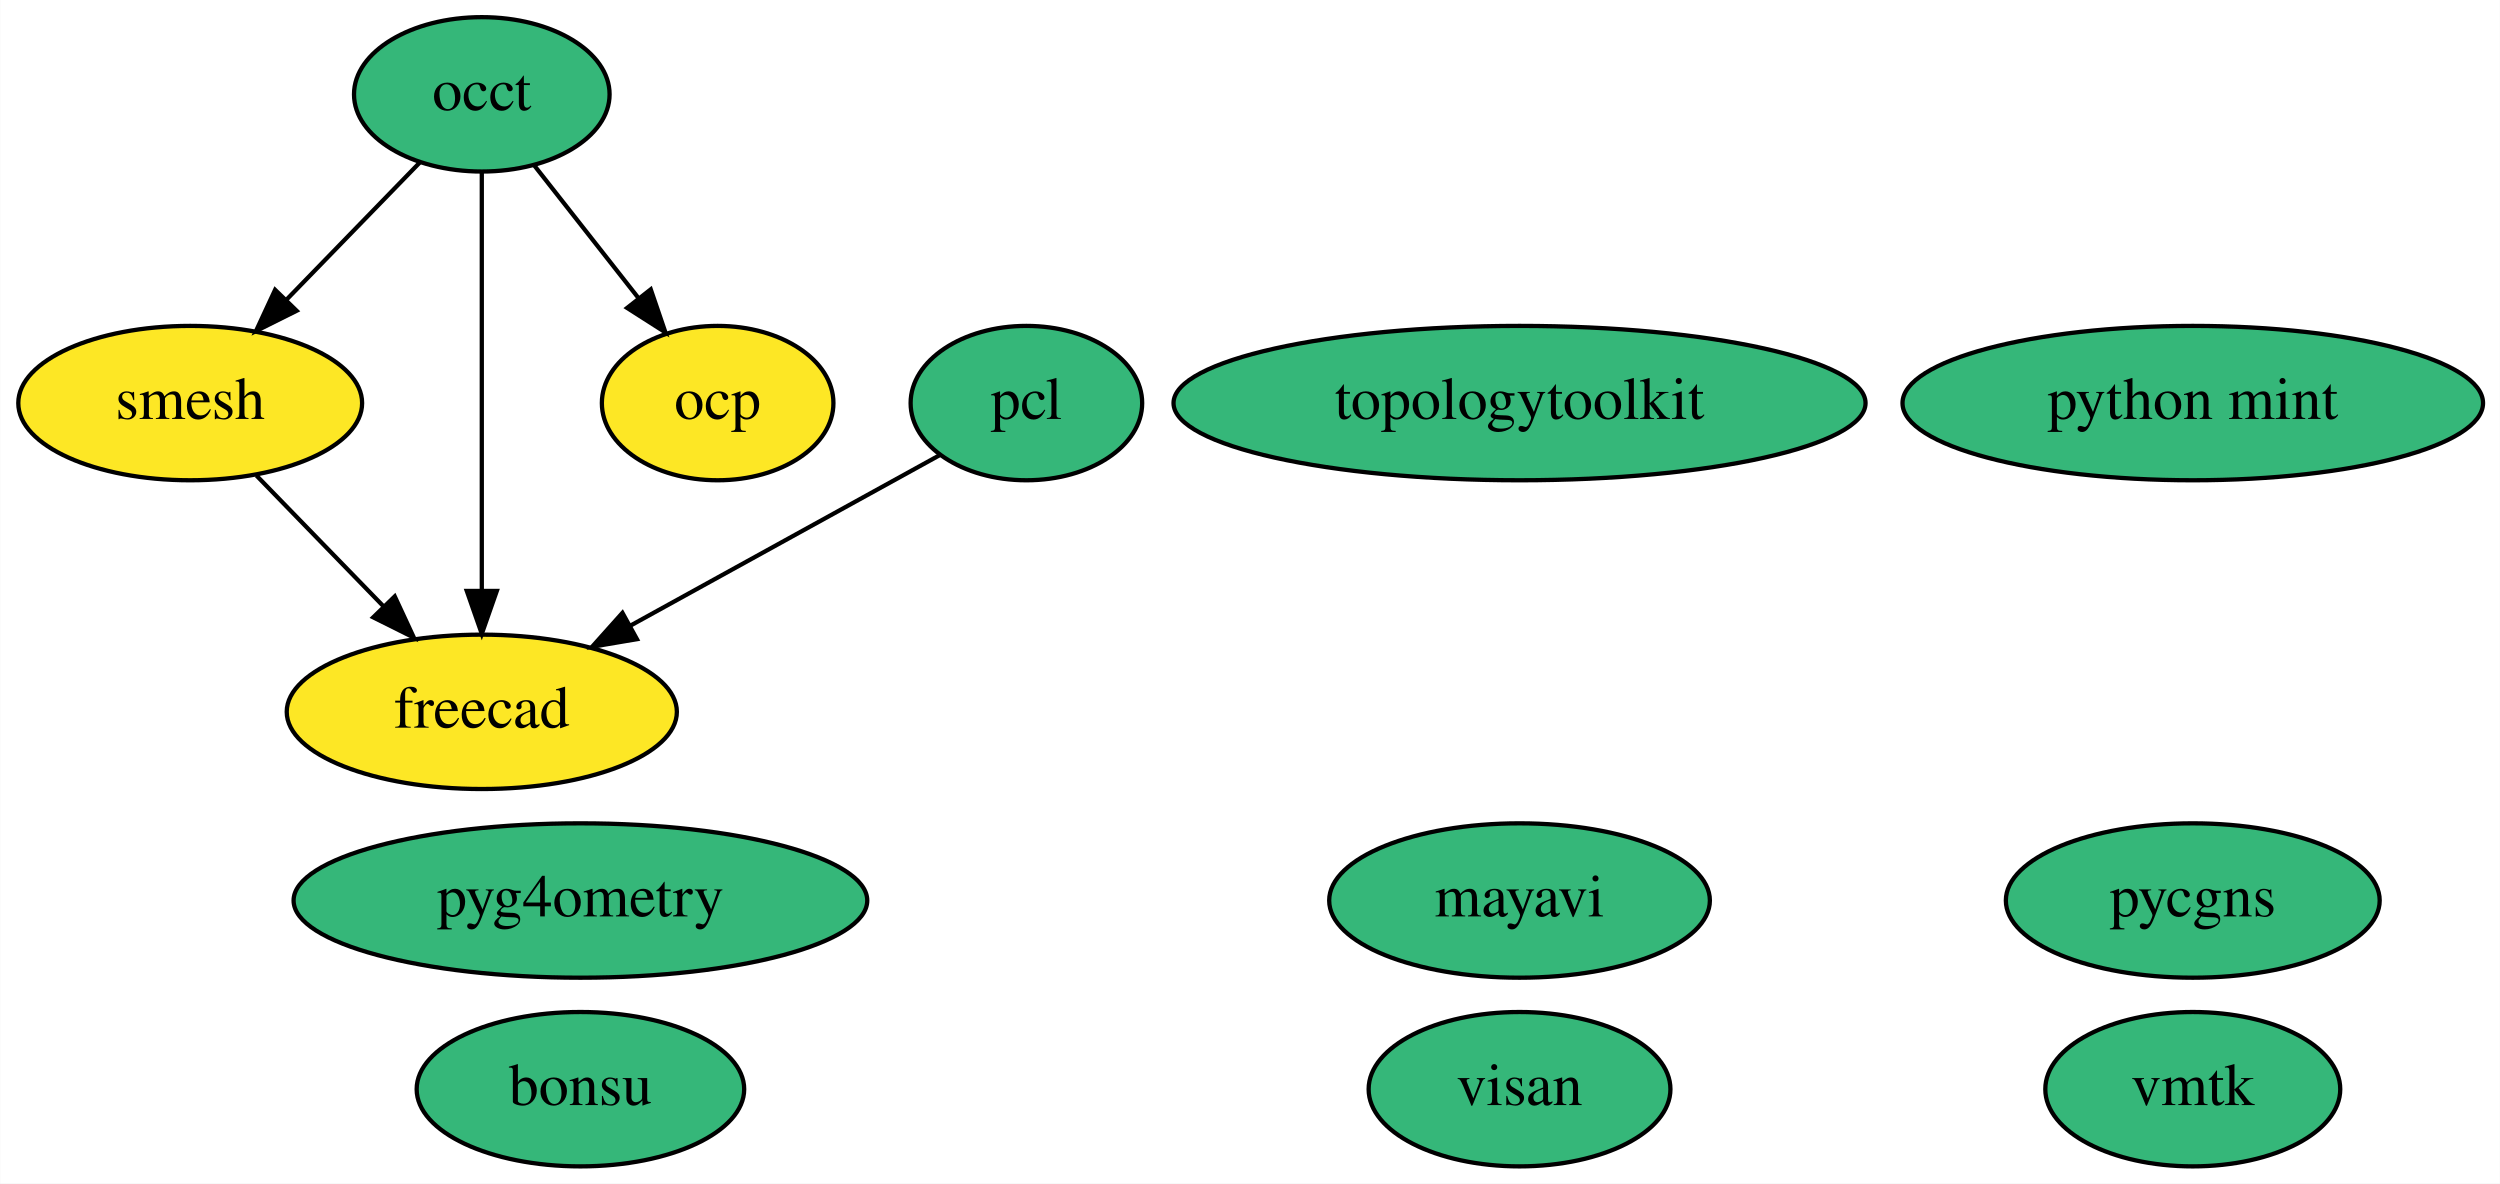
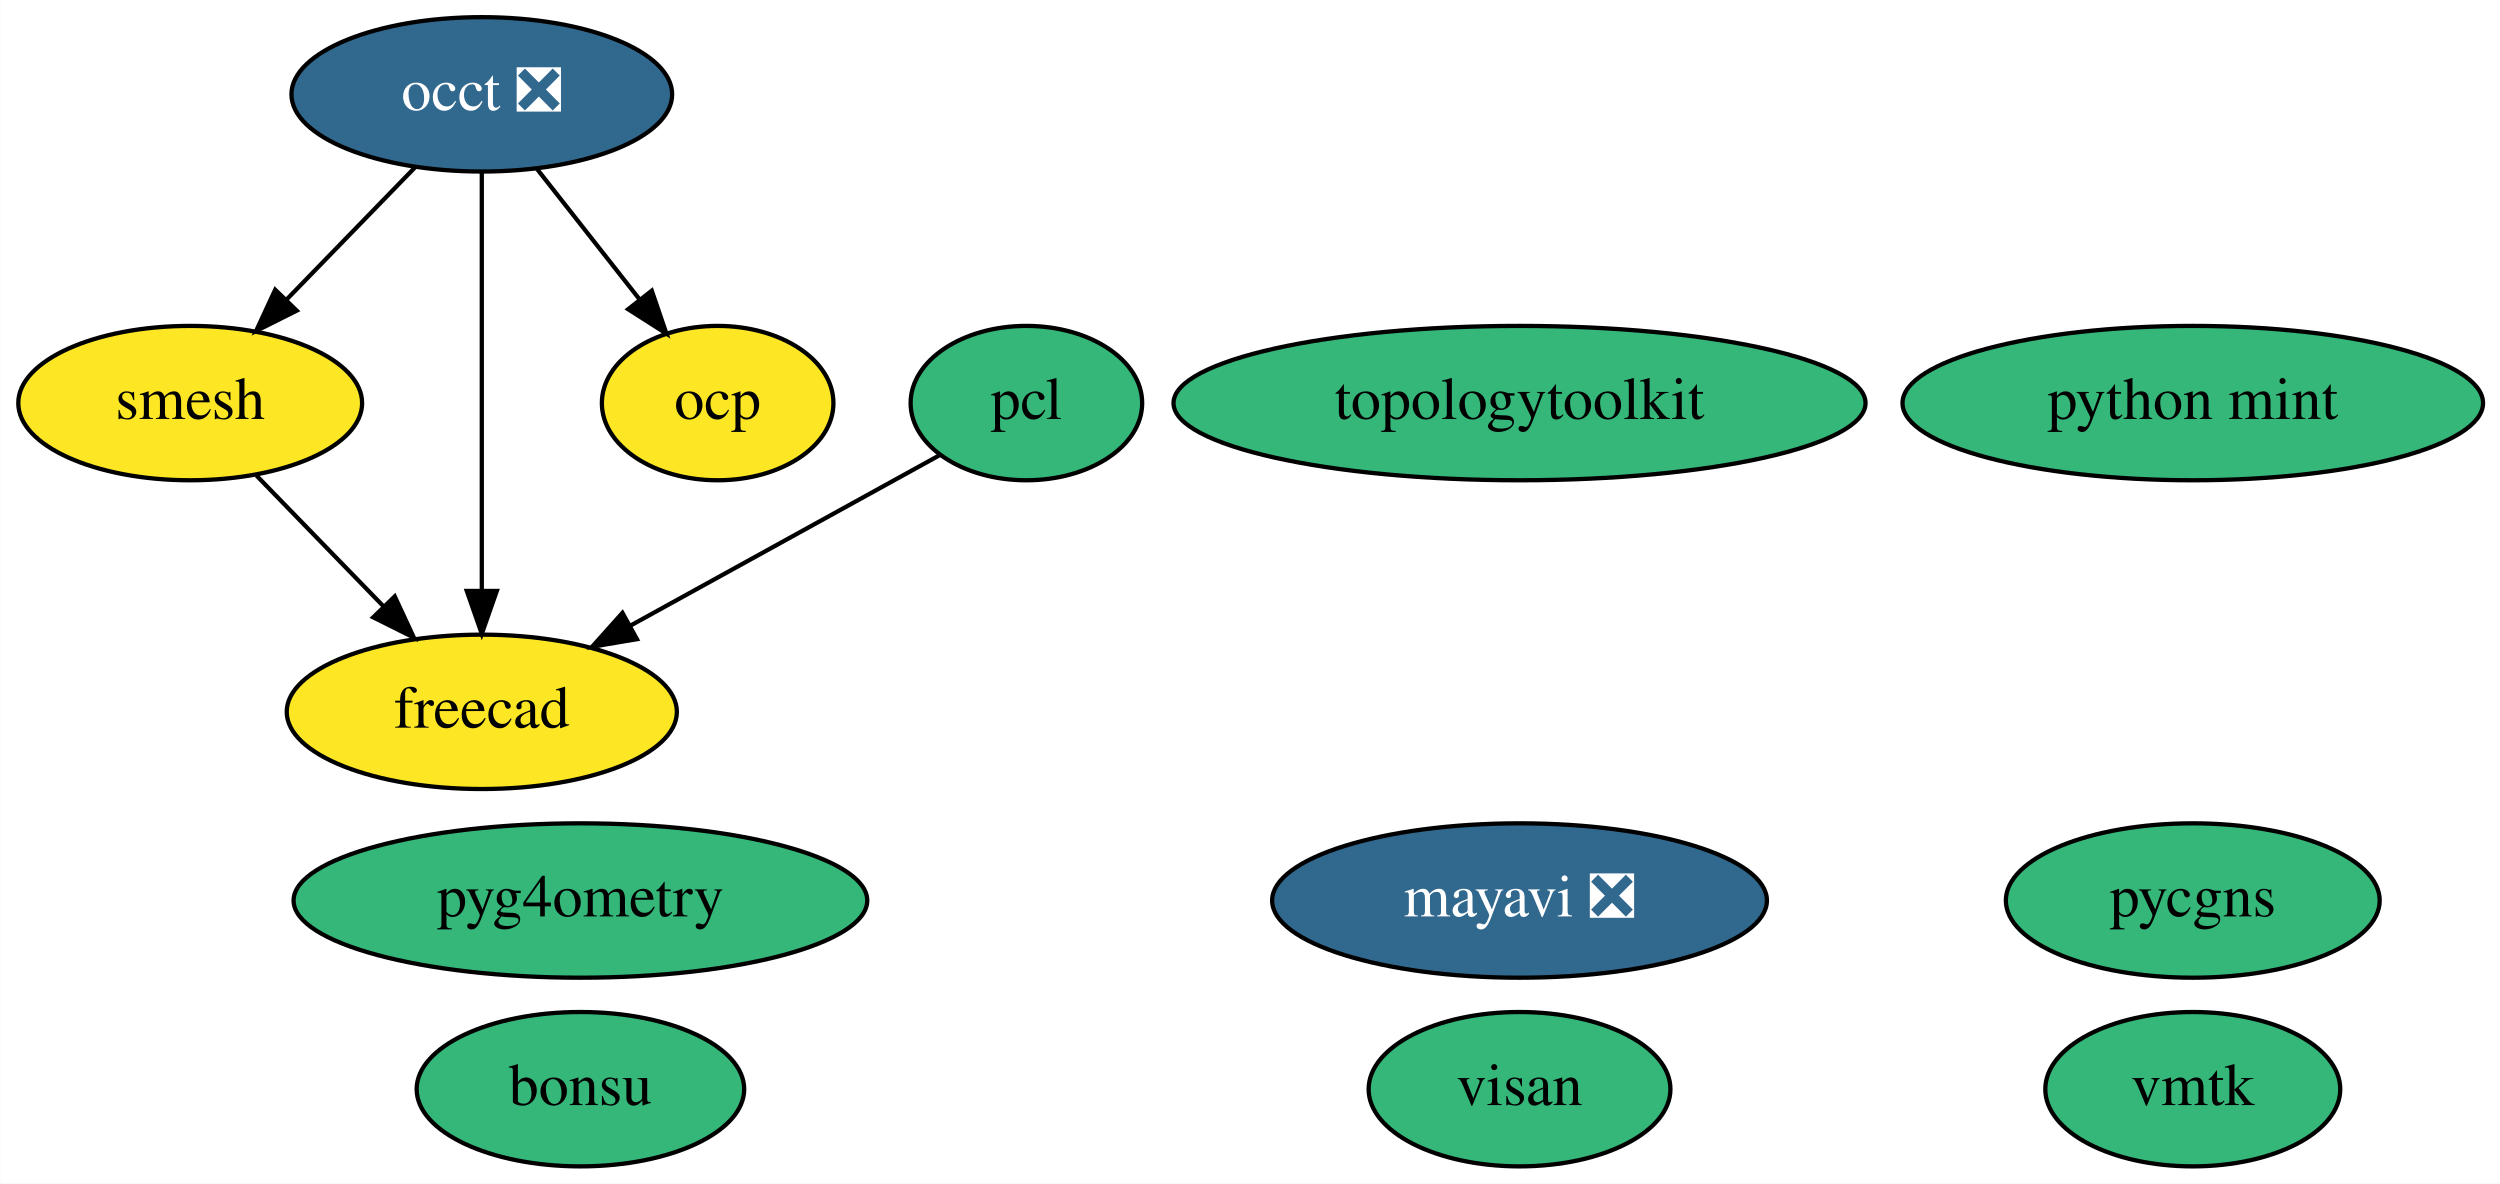
<svg xmlns="http://www.w3.org/2000/svg" xmlns:xlink="http://www.w3.org/1999/xlink" width="583pt" height="276pt" viewBox="0.00 0.00 582.89 276.00">
  <g id="graph0" class="graph" transform="scale(1 1) rotate(0) translate(4 272)">
    <polygon fill="white" stroke="none" points="-4,4 -4,-272 578.89,-272 578.89,4 -4,4" />
    <g id="node1" class="node">
      <g id="a_node1">
-         <a xlink:href="https://github.com/conda-forge/mayavi-feedstock" xlink:title="mayavi">
-           <ellipse fill="#35b779" stroke="black" cx="350.3" cy="-62" rx="44.39" ry="18" />
-           <text text-anchor="middle" x="350.3" y="-58.3" font-family="Times,serif" font-size="14.00">mayavi</text>
+         <a xlink:href="https://github.com/conda-forge/mayavi-feedstock/pull/65" xlink:title="mayavi ❎">
+           <ellipse fill="#31688e" stroke="black" cx="350.3" cy="-62" rx="57.69" ry="18" />
+           <text text-anchor="middle" x="350.3" y="-58.3" font-family="Times,serif" font-size="14.00" fill="white">mayavi ❎</text>
        </a>
      </g>
    </g>
    <g id="node2" class="node">
      <g id="a_node2">
-         <a xlink:href="https://github.com/conda-forge/occt-feedstock" xlink:title="occt">
-           <ellipse fill="#35b779" stroke="black" cx="108.3" cy="-250" rx="29.8" ry="18" />
-           <text text-anchor="middle" x="108.3" y="-246.3" font-family="Times,serif" font-size="14.00">occt</text>
+         <a xlink:href="https://github.com/conda-forge/occt-feedstock/pull/89" xlink:title="occt ❎">
+           <ellipse fill="#31688e" stroke="black" cx="108.3" cy="-250" rx="44.39" ry="18" />
+           <text text-anchor="middle" x="108.3" y="-246.3" font-family="Times,serif" font-size="14.00" fill="white">occt ❎</text>
        </a>
      </g>
    </g>
    <g id="node3" class="node">
      <g id="a_node3">
        <a xlink:href="https://github.com/conda-forge/smesh-feedstock" xlink:title="smesh">
          <ellipse fill="#fde725" stroke="black" cx="40.3" cy="-178" rx="40.09" ry="18" />
          <text text-anchor="middle" x="40.3" y="-174.3" font-family="Times,serif" font-size="14.00">smesh</text>
        </a>
      </g>
    </g>
    <g id="edge3" class="edge">
-       <path fill="none" stroke="black" d="M93.88,-234.15C84.84,-224.85 73.01,-212.67 62.76,-202.12" />
-       <polygon fill="black" stroke="black" points="65.12,-199.53 55.64,-194.8 60.1,-204.41 65.12,-199.53" />
+       <path fill="none" stroke="black" d="M92.87,-233.12C84,-223.99 72.7,-212.36 62.85,-202.22" />
+       <polygon fill="black" stroke="black" points="65.14,-199.56 55.67,-194.82 60.12,-204.43 65.14,-199.56" />
    </g>
    <g id="node5" class="node">
      <g id="a_node5">
        <a xlink:href="https://github.com/conda-forge/freecad-feedstock" xlink:title="freecad">
          <ellipse fill="#fde725" stroke="black" cx="108.3" cy="-106" rx="45.49" ry="18" />
          <text text-anchor="middle" x="108.3" y="-102.3" font-family="Times,serif" font-size="14.00">freecad</text>
        </a>
      </g>
    </g>
    <g id="edge1" class="edge">
      <path fill="none" stroke="black" d="M108.3,-231.87C108.3,-207.67 108.3,-163.21 108.3,-134.39" />
      <polygon fill="black" stroke="black" points="111.8,-134.19 108.3,-124.19 104.8,-134.19 111.8,-134.19" />
    </g>
    <g id="node12" class="node">
      <g id="a_node12">
        <a xlink:href="https://github.com/conda-forge/ocp-feedstock" xlink:title="ocp">
          <ellipse fill="#fde725" stroke="black" cx="163.3" cy="-178" rx="27" ry="18" />
          <text text-anchor="middle" x="163.3" y="-174.3" font-family="Times,serif" font-size="14.00">ocp</text>
        </a>
      </g>
    </g>
    <g id="edge2" class="edge">
-       <path fill="none" stroke="black" d="M120.5,-233.46C127.62,-224.4 136.75,-212.79 144.74,-202.61" />
-       <polygon fill="black" stroke="black" points="147.7,-204.52 151.12,-194.49 142.19,-200.19 147.7,-204.52" />
+       <path fill="none" stroke="black" d="M121.05,-232.76C128.19,-223.68 137.22,-212.19 145.09,-202.18" />
+       <polygon fill="black" stroke="black" points="147.94,-204.21 151.36,-194.19 142.43,-199.89 147.94,-204.21" />
    </g>
    <g id="edge4" class="edge">
      <path fill="none" stroke="black" d="M55.73,-161.12C64.47,-152.12 75.58,-140.68 85.33,-130.65" />
      <polygon fill="black" stroke="black" points="88,-132.92 92.46,-123.31 82.98,-128.04 88,-132.92" />
    </g>
    <g id="node4" class="node">
      <g id="a_node4">
        <a xlink:href="https://github.com/conda-forge/pcl-feedstock" xlink:title="pcl">
          <ellipse fill="#35b779" stroke="black" cx="235.3" cy="-178" rx="27" ry="18" />
          <text text-anchor="middle" x="235.3" y="-174.3" font-family="Times,serif" font-size="14.00">pcl</text>
        </a>
      </g>
    </g>
    <g id="edge5" class="edge">
      <path fill="none" stroke="black" d="M215.17,-165.91C195.78,-155.22 166.06,-138.84 142.88,-126.06" />
      <polygon fill="black" stroke="black" points="144.48,-122.95 134.03,-121.18 141.1,-129.08 144.48,-122.95" />
    </g>
    <g id="node6" class="node">
      <g id="a_node6">
        <a xlink:href="https://github.com/conda-forge/bonsu-feedstock" xlink:title="bonsu">
          <ellipse fill="#35b779" stroke="black" cx="131.3" cy="-18" rx="38.19" ry="18" />
          <text text-anchor="middle" x="131.3" y="-14.3" font-family="Times,serif" font-size="14.00">bonsu</text>
        </a>
      </g>
    </g>
    <g id="node7" class="node">
      <g id="a_node7">
        <a xlink:href="https://github.com/conda-forge/topologytoolkit-feedstock" xlink:title="topologytoolkit">
          <ellipse fill="#35b779" stroke="black" cx="350.3" cy="-178" rx="80.69" ry="18" />
          <text text-anchor="middle" x="350.3" y="-174.3" font-family="Times,serif" font-size="14.00">topologytoolkit</text>
        </a>
      </g>
    </g>
    <g id="node8" class="node">
      <g id="a_node8">
        <a xlink:href="https://github.com/conda-forge/python-mint-feedstock" xlink:title="python mint">
          <ellipse fill="#35b779" stroke="black" cx="507.3" cy="-178" rx="67.69" ry="18" />
          <text text-anchor="middle" x="507.3" y="-174.3" font-family="Times,serif" font-size="14.00">python mint</text>
        </a>
      </g>
    </g>
    <g id="node9" class="node">
      <g id="a_node9">
        <a xlink:href="https://github.com/conda-forge/pycgns-feedstock" xlink:title="pycgns">
          <ellipse fill="#35b779" stroke="black" cx="507.3" cy="-62" rx="43.59" ry="18" />
          <text text-anchor="middle" x="507.3" y="-58.3" font-family="Times,serif" font-size="14.00">pycgns</text>
        </a>
      </g>
    </g>
    <g id="node10" class="node">
      <g id="a_node10">
        <a xlink:href="https://github.com/conda-forge/visan-feedstock" xlink:title="visan">
          <ellipse fill="#35b779" stroke="black" cx="350.3" cy="-18" rx="35.19" ry="18" />
          <text text-anchor="middle" x="350.3" y="-14.3" font-family="Times,serif" font-size="14.00">visan</text>
        </a>
      </g>
    </g>
    <g id="node11" class="node">
      <g id="a_node11">
        <a xlink:href="https://github.com/conda-forge/vmtk-feedstock" xlink:title="vmtk">
          <ellipse fill="#35b779" stroke="black" cx="507.3" cy="-18" rx="34.39" ry="18" />
          <text text-anchor="middle" x="507.3" y="-14.3" font-family="Times,serif" font-size="14.00">vmtk</text>
        </a>
      </g>
    </g>
    <g id="node13" class="node">
      <g id="a_node13">
        <a xlink:href="https://github.com/conda-forge/pyg4ometry-feedstock" xlink:title="pyg4ometry">
          <ellipse fill="#35b779" stroke="black" cx="131.3" cy="-62" rx="66.89" ry="18" />
          <text text-anchor="middle" x="131.3" y="-58.3" font-family="Times,serif" font-size="14.00">pyg4ometry</text>
        </a>
      </g>
    </g>
  </g>
</svg>
